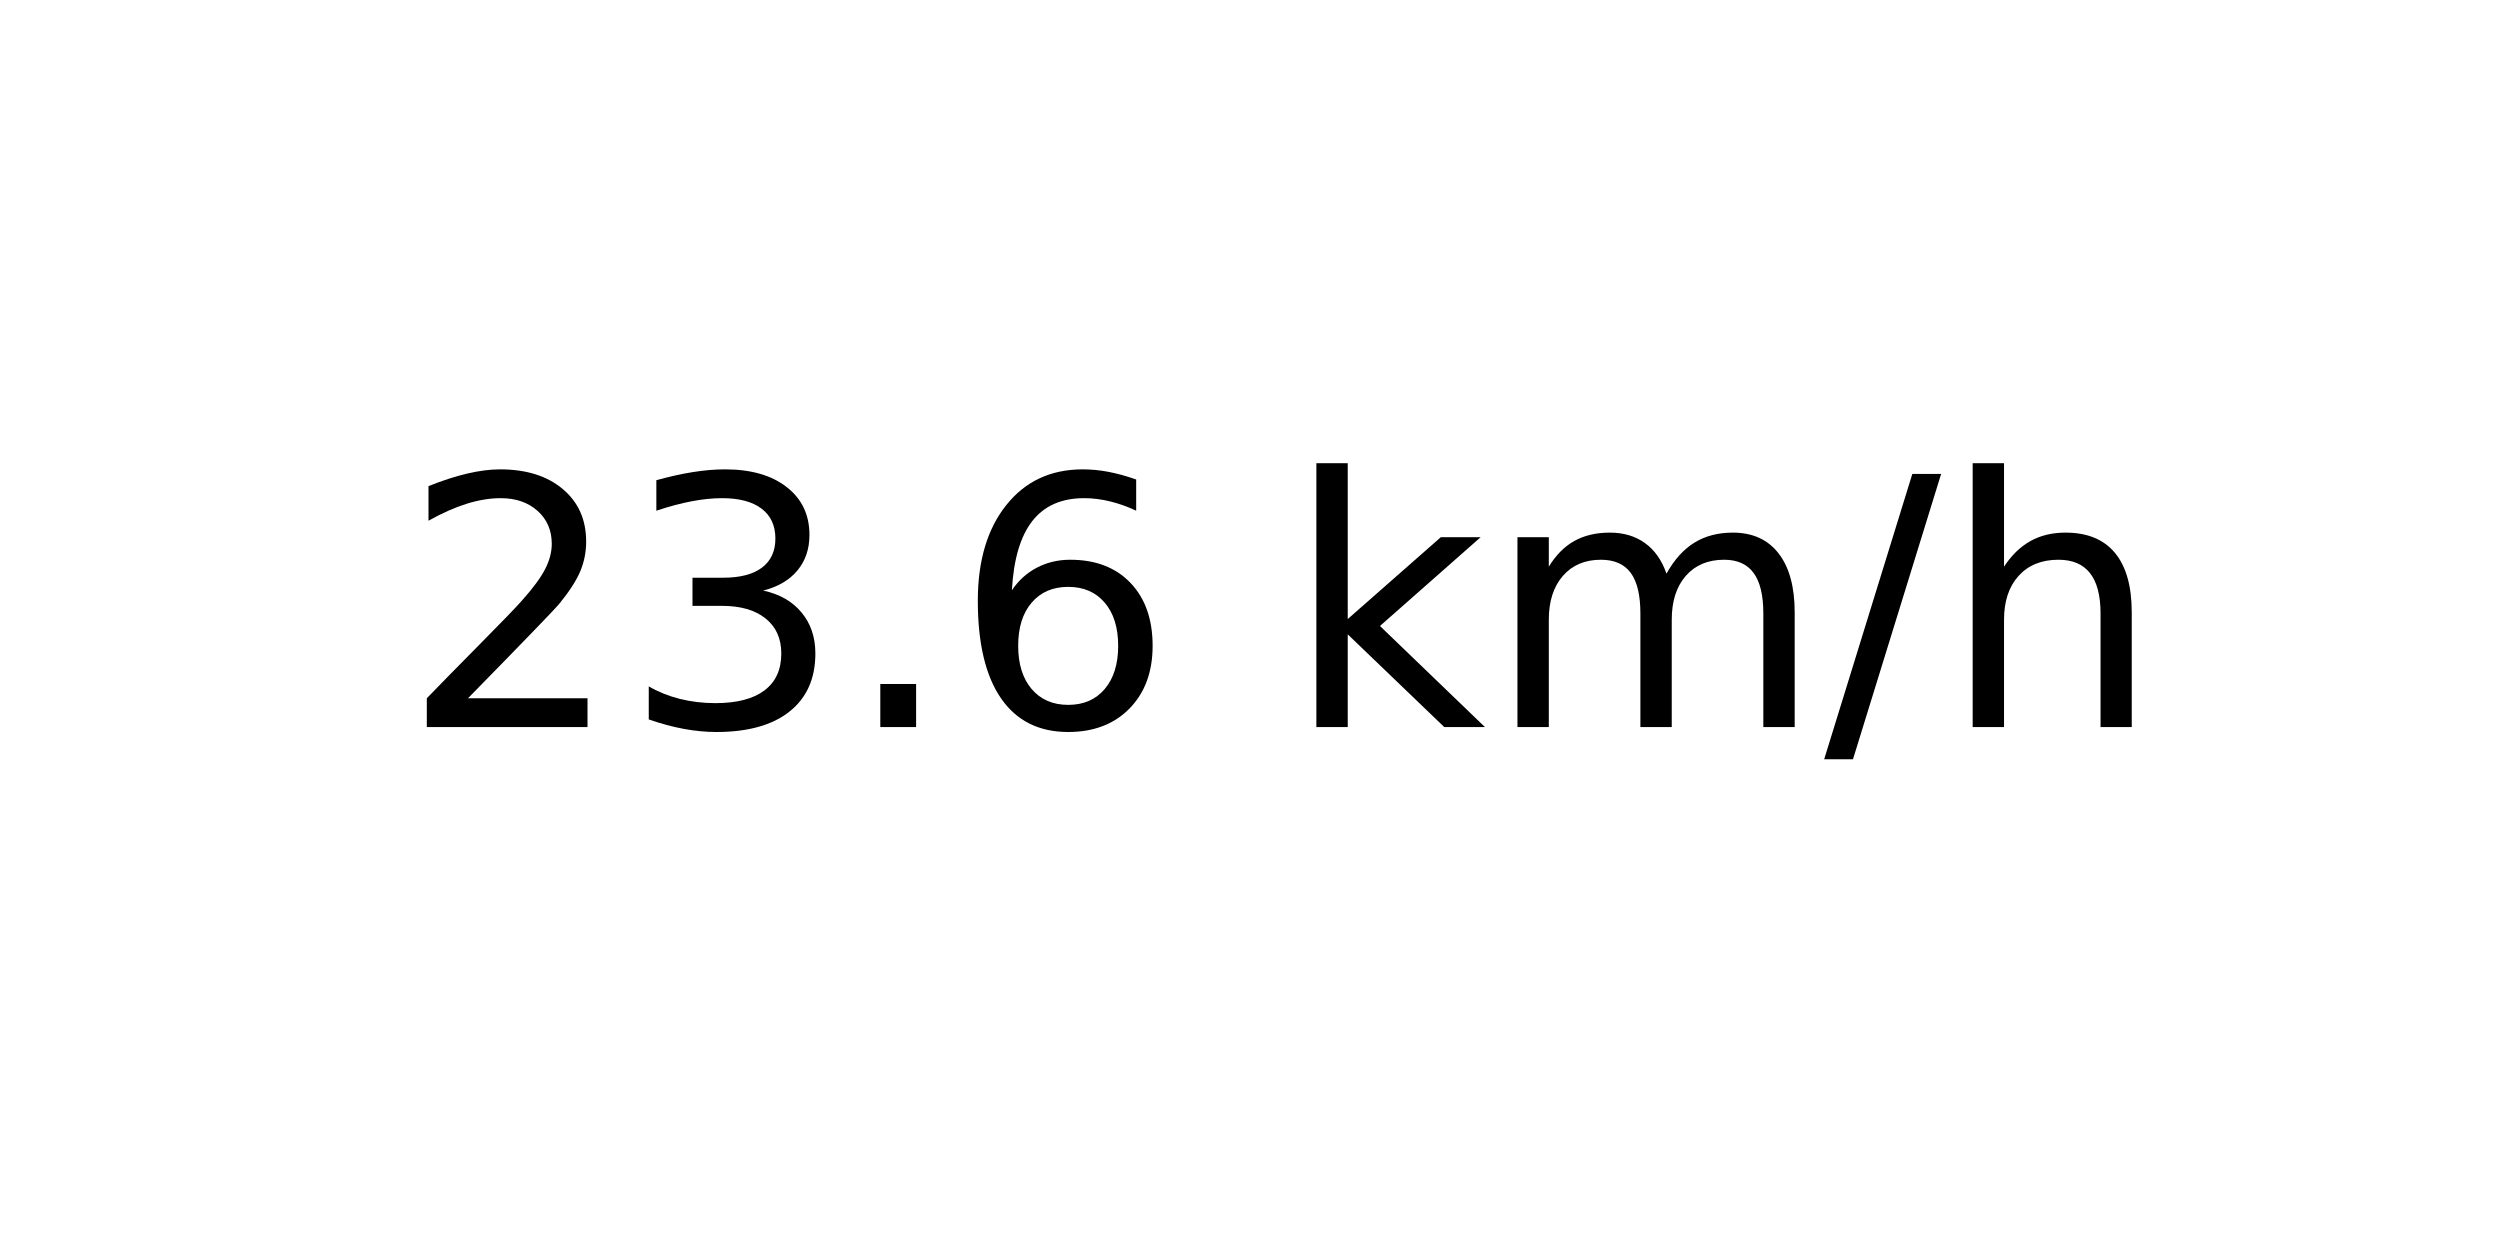
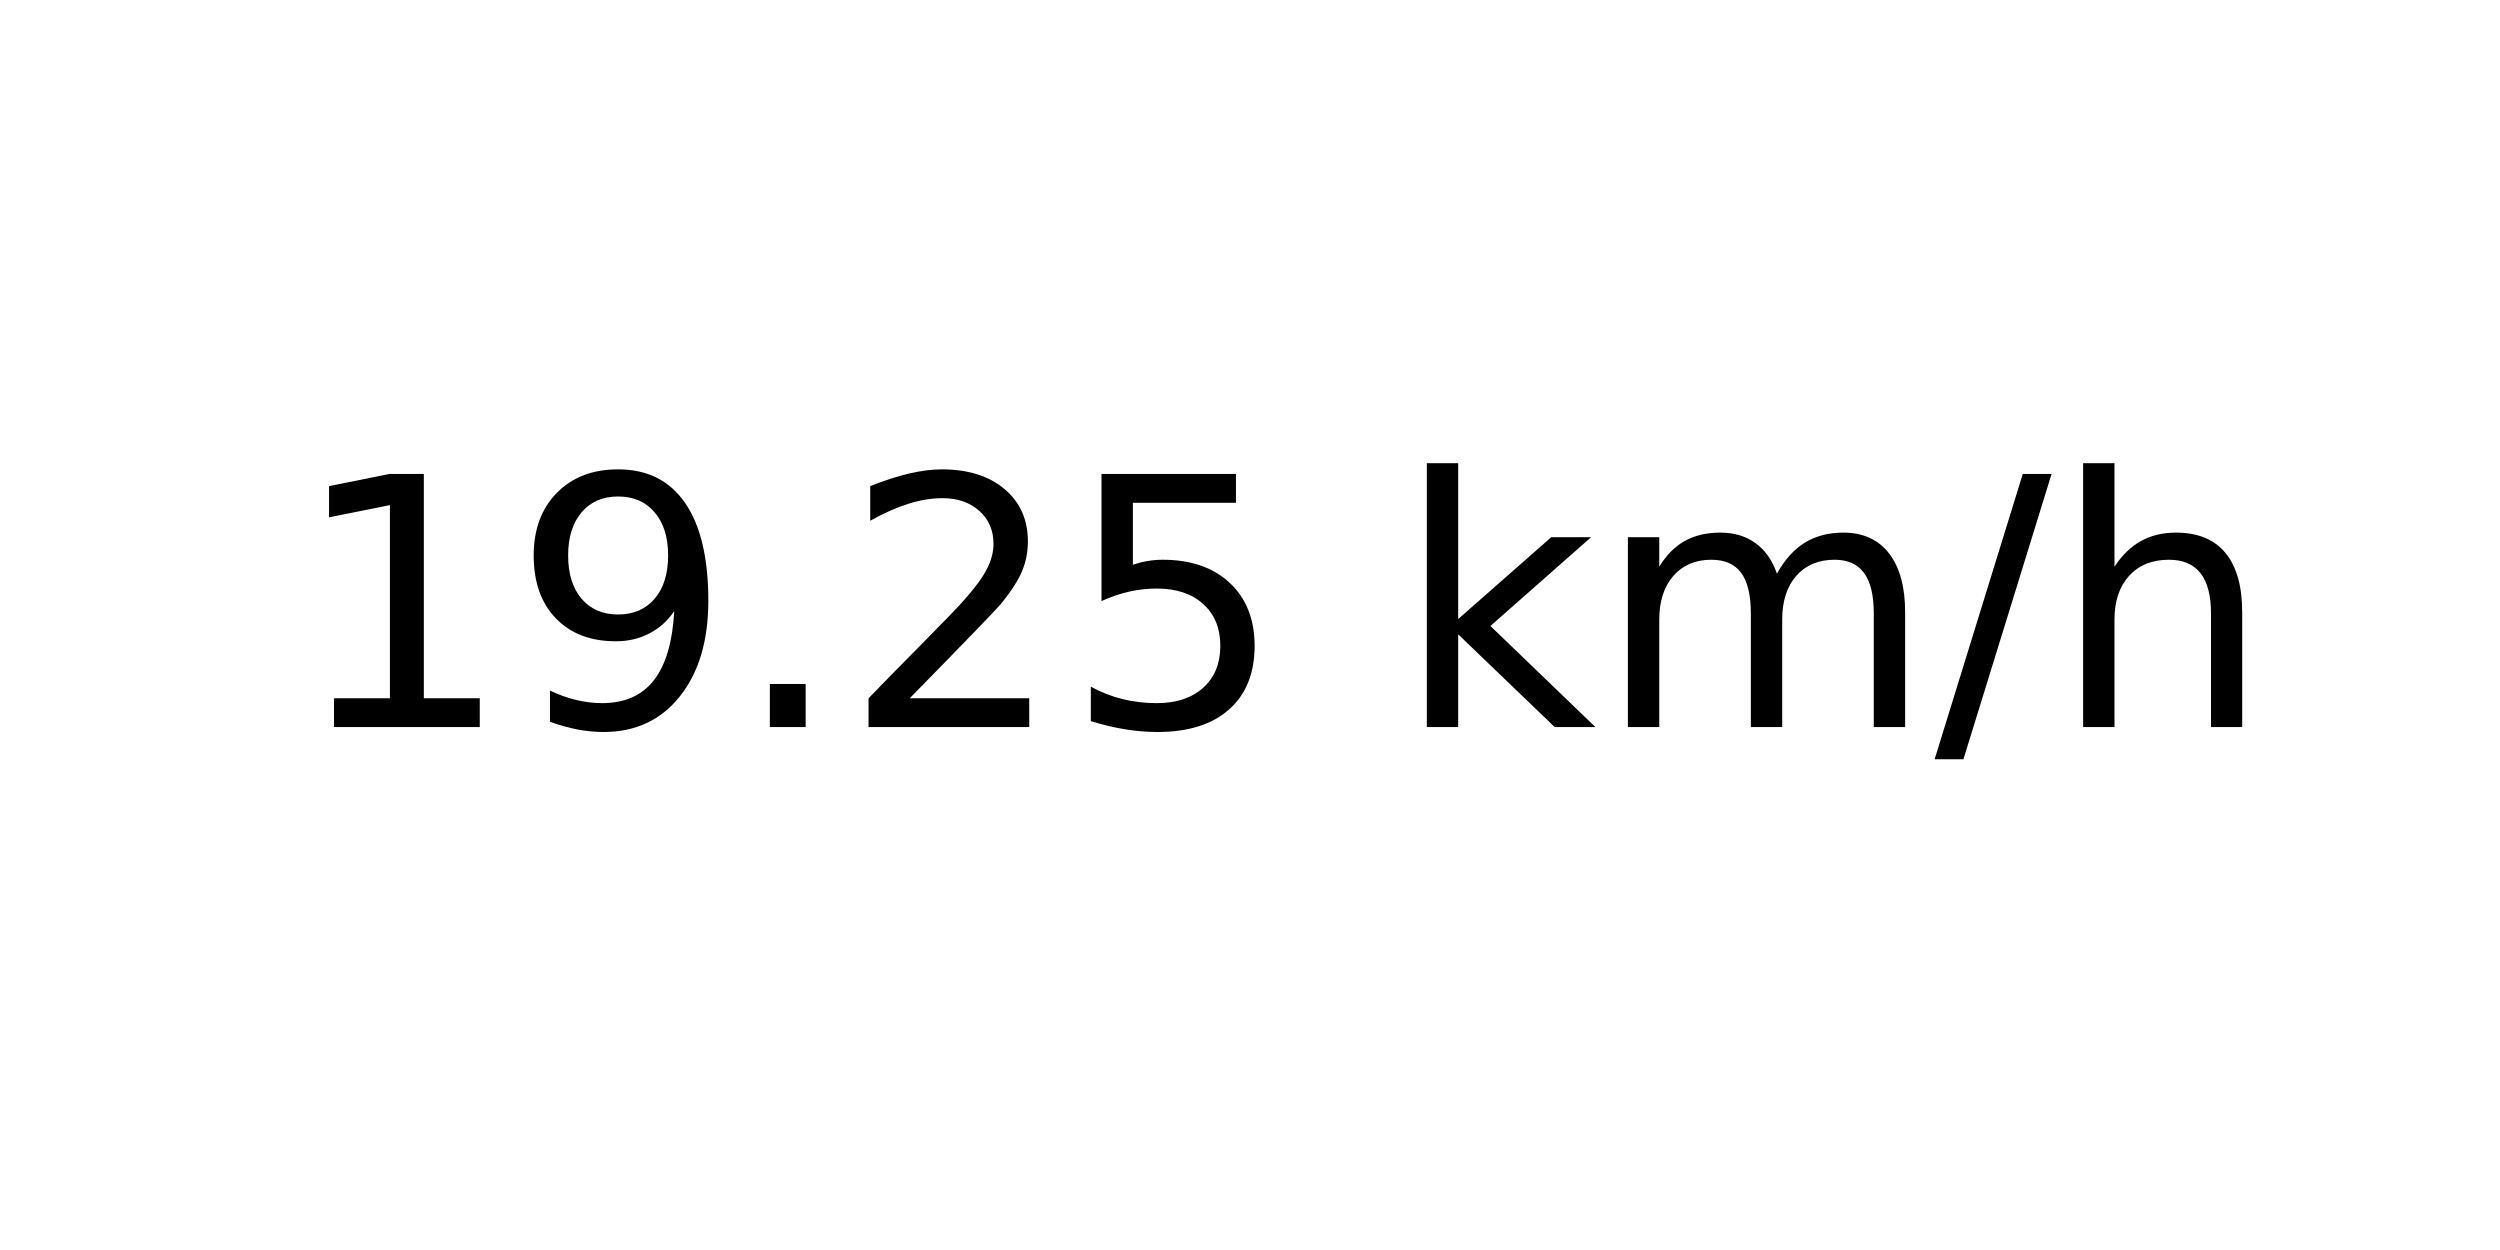
<svg xmlns="http://www.w3.org/2000/svg" xmlns:xlink="http://www.w3.org/1999/xlink" width="72pt" height="36pt" viewBox="0 0 72 36" version="1.1">
  <defs>
    <style type="text/css">*{stroke-linejoin: round; stroke-linecap: butt}</style>
  </defs>
  <g id="figure_1">
    <g id="axes_1">
      <g id="text_1">
-         <g transform="translate(11.55937 20.93937) scale(0.1 -0.1)">
+         <g transform="translate(8.378125 20.93937) scale(0.1 -0.1)">
          <defs>
+             <path id="DejaVuSans-31" d="M 794 531  L 1825 531  L 1825 4091  L 703 3866  L 703 4441  L 1819 4666  L 2450 4666  L 2450 531  L 3481 531  L 3481 0  L 794 0  L 794 531  z " transform="scale(0.015625)" />
+             <path id="DejaVuSans-39" d="M 703 97  L 703 672  Q 941 559 1184 500  Q 1428 441 1663 441  Q 2288 441 2617 861  Q 2947 1281 2994 2138  Q 2813 1869 2534 1725  Q 2256 1581 1919 1581  Q 1219 1581 811 2004  Q 403 2428 403 3163  Q 403 3881 828 4315  Q 1253 4750 1959 4750  Q 2769 4750 3195 4129  Q 3622 3509 3622 2328  Q 3622 1225 3098 567  Q 2575 -91 1691 -91  Q 1453 -91 1209 -44  Q 966 3 703 97  z M 1959 2075  Q 2384 2075 2632 2365  Q 2881 2656 2881 3163  Q 2881 3666 2632 3958  Q 2384 4250 1959 4250  Q 1534 4250 1286 3958  Q 1038 3666 1038 3163  Q 1038 2656 1286 2365  Q 1534 2075 1959 2075  z " transform="scale(0.015625)" />
+             <path id="DejaVuSans-2e" d="M 684 794  L 1344 794  L 1344 0  L 684 0  L 684 794  z " transform="scale(0.015625)" />
            <path id="DejaVuSans-32" d="M 1228 531  L 3431 531  L 3431 0  L 469 0  L 469 531  Q 828 903 1448 1529  Q 2069 2156 2228 2338  Q 2531 2678 2651 2914  Q 2772 3150 2772 3378  Q 2772 3750 2511 3984  Q 2250 4219 1831 4219  Q 1534 4219 1204 4116  Q 875 4013 500 3803  L 500 4441  Q 881 4594 1212 4672  Q 1544 4750 1819 4750  Q 2544 4750 2975 4387  Q 3406 4025 3406 3419  Q 3406 3131 3298 2873  Q 3191 2616 2906 2266  Q 2828 2175 2409 1742  Q 1991 1309 1228 531  z " transform="scale(0.015625)" />
-             <path id="DejaVuSans-33" d="M 2597 2516  Q 3050 2419 3304 2112  Q 3559 1806 3559 1356  Q 3559 666 3084 287  Q 2609 -91 1734 -91  Q 1441 -91 1130 -33  Q 819 25 488 141  L 488 750  Q 750 597 1062 519  Q 1375 441 1716 441  Q 2309 441 2620 675  Q 2931 909 2931 1356  Q 2931 1769 2642 2001  Q 2353 2234 1838 2234  L 1294 2234  L 1294 2753  L 1863 2753  Q 2328 2753 2575 2939  Q 2822 3125 2822 3475  Q 2822 3834 2567 4026  Q 2313 4219 1838 4219  Q 1578 4219 1281 4162  Q 984 4106 628 3988  L 628 4550  Q 988 4650 1302 4700  Q 1616 4750 1894 4750  Q 2613 4750 3031 4423  Q 3450 4097 3450 3541  Q 3450 3153 3228 2886  Q 3006 2619 2597 2516  z " transform="scale(0.015625)" />
-             <path id="DejaVuSans-2e" d="M 684 794  L 1344 794  L 1344 0  L 684 0  L 684 794  z " transform="scale(0.015625)" />
-             <path id="DejaVuSans-36" d="M 2113 2584  Q 1688 2584 1439 2293  Q 1191 2003 1191 1497  Q 1191 994 1439 701  Q 1688 409 2113 409  Q 2538 409 2786 701  Q 3034 994 3034 1497  Q 3034 2003 2786 2293  Q 2538 2584 2113 2584  z M 3366 4563  L 3366 3988  Q 3128 4100 2886 4159  Q 2644 4219 2406 4219  Q 1781 4219 1451 3797  Q 1122 3375 1075 2522  Q 1259 2794 1537 2939  Q 1816 3084 2150 3084  Q 2853 3084 3261 2657  Q 3669 2231 3669 1497  Q 3669 778 3244 343  Q 2819 -91 2113 -91  Q 1303 -91 875 529  Q 447 1150 447 2328  Q 447 3434 972 4092  Q 1497 4750 2381 4750  Q 2619 4750 2861 4703  Q 3103 4656 3366 4563  z " transform="scale(0.015625)" />
+             <path id="DejaVuSans-35" d="M 691 4666  L 3169 4666  L 3169 4134  L 1269 4134  L 1269 2991  Q 1406 3038 1543 3061  Q 1681 3084 1819 3084  Q 2600 3084 3056 2656  Q 3513 2228 3513 1497  Q 3513 744 3044 326  Q 2575 -91 1722 -91  Q 1428 -91 1123 -41  Q 819 9 494 109  L 494 744  Q 775 591 1075 516  Q 1375 441 1709 441  Q 2250 441 2565 725  Q 2881 1009 2881 1497  Q 2881 1984 2565 2268  Q 2250 2553 1709 2553  Q 1456 2553 1204 2497  Q 953 2441 691 2322  L 691 4666  z " transform="scale(0.015625)" />
            <path id="DejaVuSans-20" transform="scale(0.015625)" />
            <path id="DejaVuSans-6b" d="M 581 4863  L 1159 4863  L 1159 1991  L 2875 3500  L 3609 3500  L 1753 1863  L 3688 0  L 2938 0  L 1159 1709  L 1159 0  L 581 0  L 581 4863  z " transform="scale(0.015625)" />
            <path id="DejaVuSans-6d" d="M 3328 2828  Q 3544 3216 3844 3400  Q 4144 3584 4550 3584  Q 5097 3584 5394 3201  Q 5691 2819 5691 2113  L 5691 0  L 5113 0  L 5113 2094  Q 5113 2597 4934 2840  Q 4756 3084 4391 3084  Q 3944 3084 3684 2787  Q 3425 2491 3425 1978  L 3425 0  L 2847 0  L 2847 2094  Q 2847 2600 2669 2842  Q 2491 3084 2119 3084  Q 1678 3084 1418 2786  Q 1159 2488 1159 1978  L 1159 0  L 581 0  L 581 3500  L 1159 3500  L 1159 2956  Q 1356 3278 1631 3431  Q 1906 3584 2284 3584  Q 2666 3584 2933 3390  Q 3200 3197 3328 2828  z " transform="scale(0.015625)" />
            <path id="DejaVuSans-2f" d="M 1625 4666  L 2156 4666  L 531 -594  L 0 -594  L 1625 4666  z " transform="scale(0.015625)" />
            <path id="DejaVuSans-68" d="M 3513 2113  L 3513 0  L 2938 0  L 2938 2094  Q 2938 2591 2744 2837  Q 2550 3084 2163 3084  Q 1697 3084 1428 2787  Q 1159 2491 1159 1978  L 1159 0  L 581 0  L 581 4863  L 1159 4863  L 1159 2956  Q 1366 3272 1645 3428  Q 1925 3584 2291 3584  Q 2894 3584 3203 3211  Q 3513 2838 3513 2113  z " transform="scale(0.015625)" />
          </defs>
-           <use xlink:href="#DejaVuSans-32" />
-           <use xlink:href="#DejaVuSans-33" x="63.623" />
+           <use xlink:href="#DejaVuSans-31" />
+           <use xlink:href="#DejaVuSans-39" x="63.623" />
          <use xlink:href="#DejaVuSans-2e" x="127.246" />
-           <use xlink:href="#DejaVuSans-36" x="159.033" />
-           <use xlink:href="#DejaVuSans-20" x="222.656" />
-           <use xlink:href="#DejaVuSans-6b" x="254.443" />
-           <use xlink:href="#DejaVuSans-6d" x="312.354" />
-           <use xlink:href="#DejaVuSans-2f" x="409.766" />
-           <use xlink:href="#DejaVuSans-68" x="443.457" />
+           <use xlink:href="#DejaVuSans-32" x="159.033" />
+           <use xlink:href="#DejaVuSans-35" x="222.656" />
+           <use xlink:href="#DejaVuSans-20" x="286.279" />
+           <use xlink:href="#DejaVuSans-6b" x="318.066" />
+           <use xlink:href="#DejaVuSans-6d" x="375.977" />
+           <use xlink:href="#DejaVuSans-2f" x="473.389" />
+           <use xlink:href="#DejaVuSans-68" x="507.08" />
        </g>
      </g>
    </g>
  </g>
</svg>
